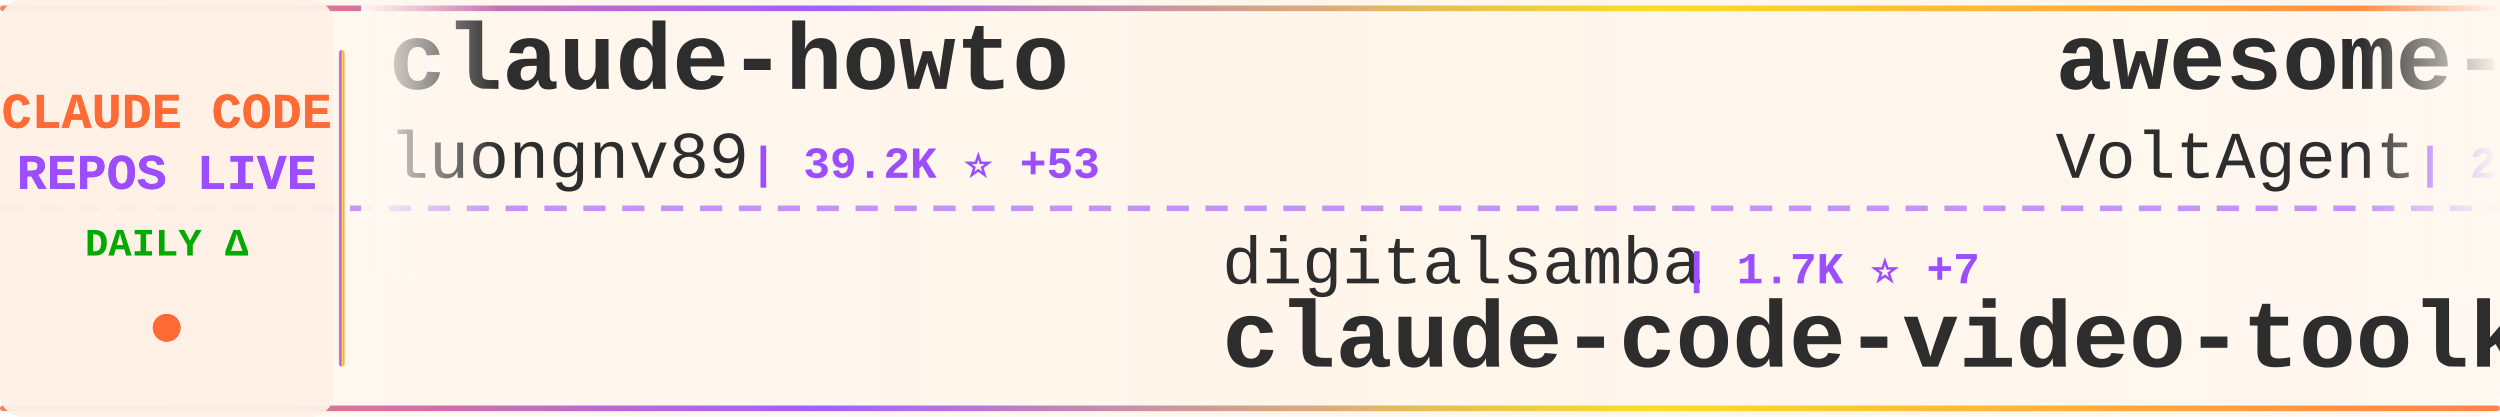
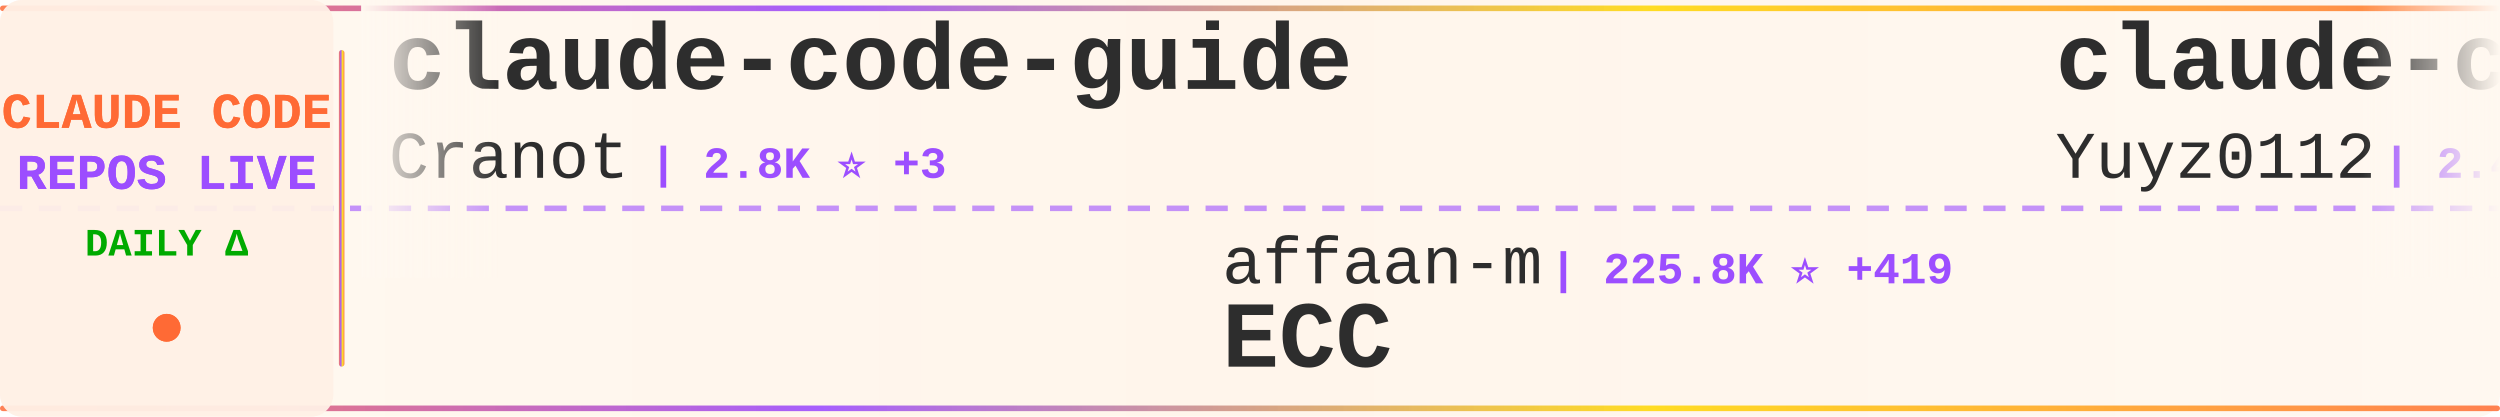
<svg xmlns="http://www.w3.org/2000/svg" width="900" height="150">
  <defs>
    <linearGradient id="tickerBg" x1="0%" y1="0%" x2="100%" y2="0%">
      <stop offset="0%" style="stop-color:#fff8f0;stop-opacity:0.98" />
      <stop offset="50%" style="stop-color:#fff5eb;stop-opacity:1" />
      <stop offset="100%" style="stop-color:#fff8f0;stop-opacity:0.98" />
    </linearGradient>
    <linearGradient id="borderGrad" x1="0%" y1="0%" x2="100%" y2="0%">
      <stop offset="0%" style="stop-color:#FF6B35;stop-opacity:0.85">
        <animate attributeName="stop-opacity" values="0.85;1;0.85" dur="2s" repeatCount="indefinite" />
      </stop>
      <stop offset="33%" style="stop-color:#9C4EFF;stop-opacity:0.9">
        <animate attributeName="stop-opacity" values="0.9;1;0.9" dur="2.2s" repeatCount="indefinite" />
      </stop>
      <stop offset="66%" style="stop-color:#FFD700;stop-opacity:0.85">
        <animate attributeName="stop-opacity" values="0.85;1;0.85" dur="1.8s" repeatCount="indefinite" />
      </stop>
      <stop offset="100%" style="stop-color:#FF6B35;stop-opacity:0.85">
        <animate attributeName="stop-opacity" values="0.85;1;0.85" dur="2s" repeatCount="indefinite" />
      </stop>
    </linearGradient>
    <filter id="textGlow">
      <feGaussianBlur stdDeviation="0.15" result="coloredBlur" />
      <feMerge>
        <feMergeNode in="coloredBlur" />
        <feMergeNode in="SourceGraphic" />
      </feMerge>
    </filter>
    <filter id="metricGlow">
      <feGaussianBlur stdDeviation="0.2" result="coloredBlur" />
      <feMerge>
        <feMergeNode in="coloredBlur" />
        <feMergeNode in="SourceGraphic" />
      </feMerge>
    </filter>
    <linearGradient id="leftFade" x1="0%" y1="0%" x2="100%" y2="0%">
      <stop offset="0%" style="stop-color:#fff8f0;stop-opacity:1" />
      <stop offset="100%" style="stop-color:#fff8f0;stop-opacity:0" />
    </linearGradient>
    <linearGradient id="rightFade" x1="0%" y1="0%" x2="100%" y2="0%">
      <stop offset="0%" style="stop-color:#fff8f0;stop-opacity:0" />
      <stop offset="100%" style="stop-color:#fff8f0;stop-opacity:1" />
    </linearGradient>
  </defs>
  <rect width="900" height="150" fill="url(#tickerBg)" rx="8" />
  <rect x="0" y="2" width="900" height="2" fill="url(#borderGrad)" rx="1" />
  <rect x="0" y="146" width="900" height="2" fill="url(#borderGrad)" rx="1" />
  <line x1="0" y1="75" x2="900" y2="75" stroke="#9C4EFF" stroke-width="2" stroke-dasharray="8 6" opacity="0.6" />
  <rect x="0" y="0" width="120" height="150" fill="#fff0e6" opacity="0.95" rx="8" />
  <text x="60" y="46" font-family="'Courier New', monospace" font-size="18" font-weight="bold" fill="#FF6B35" text-anchor="middle" filter="url(#textGlow)">
    CLAUDE CODE
  </text>
  <text x="60" y="68" font-family="'Courier New', monospace" font-size="18" font-weight="bold" fill="#9C4EFF" text-anchor="middle" filter="url(#textGlow)">
    REPOS LIVE
  </text>
  <text x="60" y="92" font-family="'Courier New', monospace" font-size="14" font-weight="bold" fill="#00aa00" text-anchor="middle">
    DAILY Δ
  </text>
  <circle cx="60" cy="118" r="5" fill="#FF6B35" filter="url(#metricGlow)">
    <animate attributeName="r" values="4;6;4" dur="1.5s" repeatCount="indefinite" />
    <animate attributeName="opacity" values="0.6;1;0.6" dur="1.5s" repeatCount="indefinite" />
  </circle>
  <rect x="122" y="18" width="2" height="114" fill="url(#borderGrad)" rx="1" />
  <clipPath id="tickerClip">
    <rect x="130" y="0" width="770" height="150" />
  </clipPath>
  <g clip-path="url(#tickerClip)">
    <g id="tickerItems">
      <animateTransform attributeName="transform" attributeType="XML" type="translate" from="0 0" to="-3000 0" dur="54s" repeatCount="indefinite" />
      <g transform="translate(0, 0)">
+         <text x="140" y="32" font-family="'Courier New', monospace" font-size="34" font-weight="bold" fill="#2d2d2d">claude-code-guide</text>
+         <text x="140" y="64" font-family="'Courier New', monospace" font-size="24" font-weight="normal" fill="#2d2d2d" opacity="1.0">Cranot</text>
+         <text x="234" y="64" font-family="'Courier New', monospace" font-size="16" font-weight="bold" fill="#9C4EFF"> | 2.8K ⭐ +3</text>
+       </g>
+       <g transform="translate(300, 0)">
+         <text x="140" y="102" font-family="'Courier New', monospace" font-size="24" font-weight="normal" fill="#2d2d2d" opacity="1.0">affaan-m</text>
+         <text x="258" y="102" font-family="'Courier New', monospace" font-size="16" font-weight="bold" fill="#9C4EFF"> | 225.8K ⭐ +419</text>
+         <text x="140" y="132" font-family="'Courier New', monospace" font-size="34" font-weight="bold" fill="#2d2d2d">ECC</text>
+       </g>
+       <g transform="translate(600, 0)">
+         <text x="140" y="32" font-family="'Courier New', monospace" font-size="34" font-weight="bold" fill="#2d2d2d">claude-code-reverse</text>
+         <text x="140" y="64" font-family="'Courier New', monospace" font-size="24" font-weight="normal" fill="#2d2d2d" opacity="1.0">Yuyz0112</text>
+         <text x="258" y="64" font-family="'Courier New', monospace" font-size="16" font-weight="bold" fill="#9C4EFF"> | 2.4K ⭐</text>
+       </g>
+       <g transform="translate(900, 0)">
+         <text x="140" y="102" font-family="'Courier New', monospace" font-size="24" font-weight="normal" fill="#2d2d2d" opacity="1.0">1rgs</text>
+         <text x="210" y="102" font-family="'Courier New', monospace" font-size="16" font-weight="bold" fill="#9C4EFF"> | 3.7K ⭐</text>
+         <text x="140" y="132" font-family="'Courier New', monospace" font-size="34" font-weight="bold" fill="#2d2d2d">claude-code-proxy</text>
+       </g>
+       <g transform="translate(1200, 0)">
        <text x="140" y="32" font-family="'Courier New', monospace" font-size="34" font-weight="bold" fill="#2d2d2d">claude-howto</text>
        <text x="140" y="64" font-family="'Courier New', monospace" font-size="24" font-weight="normal" fill="#2d2d2d" opacity="1.0">luongnv89</text>
-         <text x="270" y="64" font-family="'Courier New', monospace" font-size="16" font-weight="bold" fill="#9C4EFF"> | 39.2K ⭐ +53</text>
+         <text x="270" y="64" font-family="'Courier New', monospace" font-size="16" font-weight="bold" fill="#9C4EFF"> | 39.2K ⭐ +49</text>
      </g>
-       <g transform="translate(300, 0)">
+       <g transform="translate(1500, 0)">
+         <text x="140" y="102" font-family="'Courier New', monospace" font-size="24" font-weight="normal" fill="#2d2d2d" opacity="1.0">lorryjovens-hub</text>
+         <text x="342" y="102" font-family="'Courier New', monospace" font-size="16" font-weight="bold" fill="#9C4EFF"> | 1.7K ⭐</text>
+         <text x="140" y="132" font-family="'Courier New', monospace" font-size="34" font-weight="bold" fill="#2d2d2d">claude-code-rust</text>
+       </g>
+       <g transform="translate(1800, 0)">
+         <text x="140" y="32" font-family="'Courier New', monospace" font-size="34" font-weight="bold" fill="#2d2d2d">Claude-Code-Usage-Monito...</text>
+         <text x="140" y="64" font-family="'Courier New', monospace" font-size="24" font-weight="normal" fill="#2d2d2d" opacity="1.0">Maciek-roboblog</text>
+         <text x="342" y="64" font-family="'Courier New', monospace" font-size="16" font-weight="bold" fill="#9C4EFF"> | 8.4K ⭐ +12</text>
+       </g>
+       <g transform="translate(2100, 0)">
        <text x="140" y="102" font-family="'Courier New', monospace" font-size="24" font-weight="normal" fill="#2d2d2d" opacity="1.0">digitalsamba</text>
-         <text x="306" y="102" font-family="'Courier New', monospace" font-size="16" font-weight="bold" fill="#9C4EFF"> | 1.7K ⭐ +7</text>
+         <text x="306" y="102" font-family="'Courier New', monospace" font-size="16" font-weight="bold" fill="#9C4EFF"> | 1.7K ⭐ +4</text>
        <text x="140" y="132" font-family="'Courier New', monospace" font-size="34" font-weight="bold" fill="#2d2d2d">claude-code-video-toolki...</text>
      </g>
-       <g transform="translate(600, 0)">
-         <text x="140" y="32" font-family="'Courier New', monospace" font-size="34" font-weight="bold" fill="#2d2d2d">awesome-claude-code-suba...</text>
-         <text x="140" y="64" font-family="'Courier New', monospace" font-size="24" font-weight="normal" fill="#2d2d2d" opacity="1.0">VoltAgent</text>
-         <text x="270" y="64" font-family="'Courier New', monospace" font-size="16" font-weight="bold" fill="#9C4EFF"> | 22.8K ⭐ +64</text>
-       </g>
-       <g transform="translate(900, 0)">
-         <text x="140" y="102" font-family="'Courier New', monospace" font-size="24" font-weight="normal" fill="#2d2d2d" opacity="1.0">zebbern</text>
-         <text x="246" y="102" font-family="'Courier New', monospace" font-size="16" font-weight="bold" fill="#9C4EFF"> | 4.4K ⭐ +4</text>
-         <text x="140" y="132" font-family="'Courier New', monospace" font-size="34" font-weight="bold" fill="#2d2d2d">claude-code-guide</text>
-       </g>
-       <g transform="translate(1200, 0)">
-         <text x="140" y="32" font-family="'Courier New', monospace" font-size="34" font-weight="bold" fill="#2d2d2d">claude-code-tudou</text>
-         <text x="140" y="64" font-family="'Courier New', monospace" font-size="24" font-weight="normal" fill="#2d2d2d" opacity="1.0">AICoderTudou</text>
-         <text x="306" y="64" font-family="'Courier New', monospace" font-size="16" font-weight="bold" fill="#9C4EFF"> | 498 ⭐</text>
-       </g>
-       <g transform="translate(1500, 0)">
-         <text x="140" y="102" font-family="'Courier New', monospace" font-size="24" font-weight="normal" fill="#2d2d2d" opacity="1.0">zstmfhy</text>
-         <text x="246" y="102" font-family="'Courier New', monospace" font-size="16" font-weight="bold" fill="#9C4EFF"> | 190 ⭐</text>
-         <text x="140" y="132" font-family="'Courier New', monospace" font-size="34" font-weight="bold" fill="#2d2d2d">Claude-code</text>
-       </g>
-       <g transform="translate(1800, 0)">
-         <text x="140" y="32" font-family="'Courier New', monospace" font-size="34" font-weight="bold" fill="#2d2d2d">claude-code-ultimate-gui...</text>
-         <text x="140" y="64" font-family="'Courier New', monospace" font-size="24" font-weight="normal" fill="#2d2d2d" opacity="1.0">FlorianBruniaux</text>
-         <text x="342" y="64" font-family="'Courier New', monospace" font-size="16" font-weight="bold" fill="#9C4EFF"> | 5.3K ⭐ +16</text>
-       </g>
-       <g transform="translate(2100, 0)">
-         <text x="140" y="102" font-family="'Courier New', monospace" font-size="24" font-weight="normal" fill="#2d2d2d" opacity="1.0">https-deeplearning-ai</text>
-         <text x="414" y="102" font-family="'Courier New', monospace" font-size="16" font-weight="bold" fill="#9C4EFF"> | 533 ⭐</text>
-         <text x="140" y="132" font-family="'Courier New', monospace" font-size="34" font-weight="bold" fill="#2d2d2d">sc-claude-code-files</text>
-       </g>
      <g transform="translate(2400, 0)">
-         <text x="140" y="32" font-family="'Courier New', monospace" font-size="34" font-weight="bold" fill="#2d2d2d">claude-code-local</text>
-         <text x="140" y="64" font-family="'Courier New', monospace" font-size="24" font-weight="normal" fill="#2d2d2d" opacity="1.0">nicedreamzapp</text>
-         <text x="318" y="64" font-family="'Courier New', monospace" font-size="16" font-weight="bold" fill="#9C4EFF"> | 2.9K ⭐ +6</text>
+         <text x="140" y="32" font-family="'Courier New', monospace" font-size="34" font-weight="bold" fill="#2d2d2d">ralph-claude-code</text>
+         <text x="140" y="64" font-family="'Courier New', monospace" font-size="24" font-weight="normal" fill="#2d2d2d" opacity="1.0">frankbria</text>
+         <text x="270" y="64" font-family="'Courier New', monospace" font-size="16" font-weight="bold" fill="#9C4EFF"> | 9.5K ⭐ +3</text>
      </g>
      <g transform="translate(2700, 0)">
-         <text x="140" y="102" font-family="'Courier New', monospace" font-size="24" font-weight="normal" fill="#2d2d2d" opacity="1.0">wanshuiyin</text>
-         <text x="282" y="102" font-family="'Courier New', monospace" font-size="16" font-weight="bold" fill="#9C4EFF"> | 13.0K ⭐ +30</text>
-         <text x="140" y="132" font-family="'Courier New', monospace" font-size="34" font-weight="bold" fill="#2d2d2d">Auto-claude-code-researc...</text>
+         <text x="140" y="102" font-family="'Courier New', monospace" font-size="24" font-weight="normal" fill="#2d2d2d" opacity="1.0">pedrohcgs</text>
+         <text x="270" y="102" font-family="'Courier New', monospace" font-size="16" font-weight="bold" fill="#9C4EFF"> | 1.4K ⭐ +6</text>
+         <text x="140" y="132" font-family="'Courier New', monospace" font-size="34" font-weight="bold" fill="#2d2d2d">claude-code-my-workflow</text>
      </g>
      <g transform="translate(3000, 0)">
-         <text x="140" y="32" font-family="'Courier New', monospace" font-size="34" font-weight="bold" fill="#2d2d2d">claude-howto</text>
-         <text x="140" y="64" font-family="'Courier New', monospace" font-size="24" font-weight="normal" fill="#2d2d2d" opacity="1.0">luongnv89</text>
-         <text x="270" y="64" font-family="'Courier New', monospace" font-size="16" font-weight="bold" fill="#9C4EFF"> | 39.2K ⭐ +53</text>
+         <text x="140" y="32" font-family="'Courier New', monospace" font-size="34" font-weight="bold" fill="#2d2d2d">claude-code-guide</text>
+         <text x="140" y="64" font-family="'Courier New', monospace" font-size="24" font-weight="normal" fill="#2d2d2d" opacity="1.0">Cranot</text>
+         <text x="234" y="64" font-family="'Courier New', monospace" font-size="16" font-weight="bold" fill="#9C4EFF"> | 2.8K ⭐ +3</text>
      </g>
      <g transform="translate(3300, 0)">
-         <text x="140" y="102" font-family="'Courier New', monospace" font-size="24" font-weight="normal" fill="#2d2d2d" opacity="1.0">digitalsamba</text>
-         <text x="306" y="102" font-family="'Courier New', monospace" font-size="16" font-weight="bold" fill="#9C4EFF"> | 1.7K ⭐ +7</text>
-         <text x="140" y="132" font-family="'Courier New', monospace" font-size="34" font-weight="bold" fill="#2d2d2d">claude-code-video-toolki...</text>
+         <text x="140" y="102" font-family="'Courier New', monospace" font-size="24" font-weight="normal" fill="#2d2d2d" opacity="1.0">affaan-m</text>
+         <text x="258" y="102" font-family="'Courier New', monospace" font-size="16" font-weight="bold" fill="#9C4EFF"> | 225.8K ⭐ +419</text>
+         <text x="140" y="132" font-family="'Courier New', monospace" font-size="34" font-weight="bold" fill="#2d2d2d">ECC</text>
      </g>
      <g transform="translate(3600, 0)">
-         <text x="140" y="32" font-family="'Courier New', monospace" font-size="34" font-weight="bold" fill="#2d2d2d">awesome-claude-code-suba...</text>
-         <text x="140" y="64" font-family="'Courier New', monospace" font-size="24" font-weight="normal" fill="#2d2d2d" opacity="1.0">VoltAgent</text>
-         <text x="270" y="64" font-family="'Courier New', monospace" font-size="16" font-weight="bold" fill="#9C4EFF"> | 22.8K ⭐ +64</text>
+         <text x="140" y="32" font-family="'Courier New', monospace" font-size="34" font-weight="bold" fill="#2d2d2d">claude-code-reverse</text>
+         <text x="140" y="64" font-family="'Courier New', monospace" font-size="24" font-weight="normal" fill="#2d2d2d" opacity="1.0">Yuyz0112</text>
+         <text x="258" y="64" font-family="'Courier New', monospace" font-size="16" font-weight="bold" fill="#9C4EFF"> | 2.4K ⭐</text>
      </g>
      <g transform="translate(3900, 0)">
-         <text x="140" y="102" font-family="'Courier New', monospace" font-size="24" font-weight="normal" fill="#2d2d2d" opacity="1.0">zebbern</text>
-         <text x="246" y="102" font-family="'Courier New', monospace" font-size="16" font-weight="bold" fill="#9C4EFF"> | 4.4K ⭐ +4</text>
-         <text x="140" y="132" font-family="'Courier New', monospace" font-size="34" font-weight="bold" fill="#2d2d2d">claude-code-guide</text>
+         <text x="140" y="102" font-family="'Courier New', monospace" font-size="24" font-weight="normal" fill="#2d2d2d" opacity="1.0">1rgs</text>
+         <text x="210" y="102" font-family="'Courier New', monospace" font-size="16" font-weight="bold" fill="#9C4EFF"> | 3.7K ⭐</text>
+         <text x="140" y="132" font-family="'Courier New', monospace" font-size="34" font-weight="bold" fill="#2d2d2d">claude-code-proxy</text>
      </g>
    </g>
  </g>
  <rect x="130" y="0" width="50" height="100" fill="url(#leftFade)" />
  <rect x="850" y="0" width="50" height="100" fill="url(#rightFade)" />
</svg>
